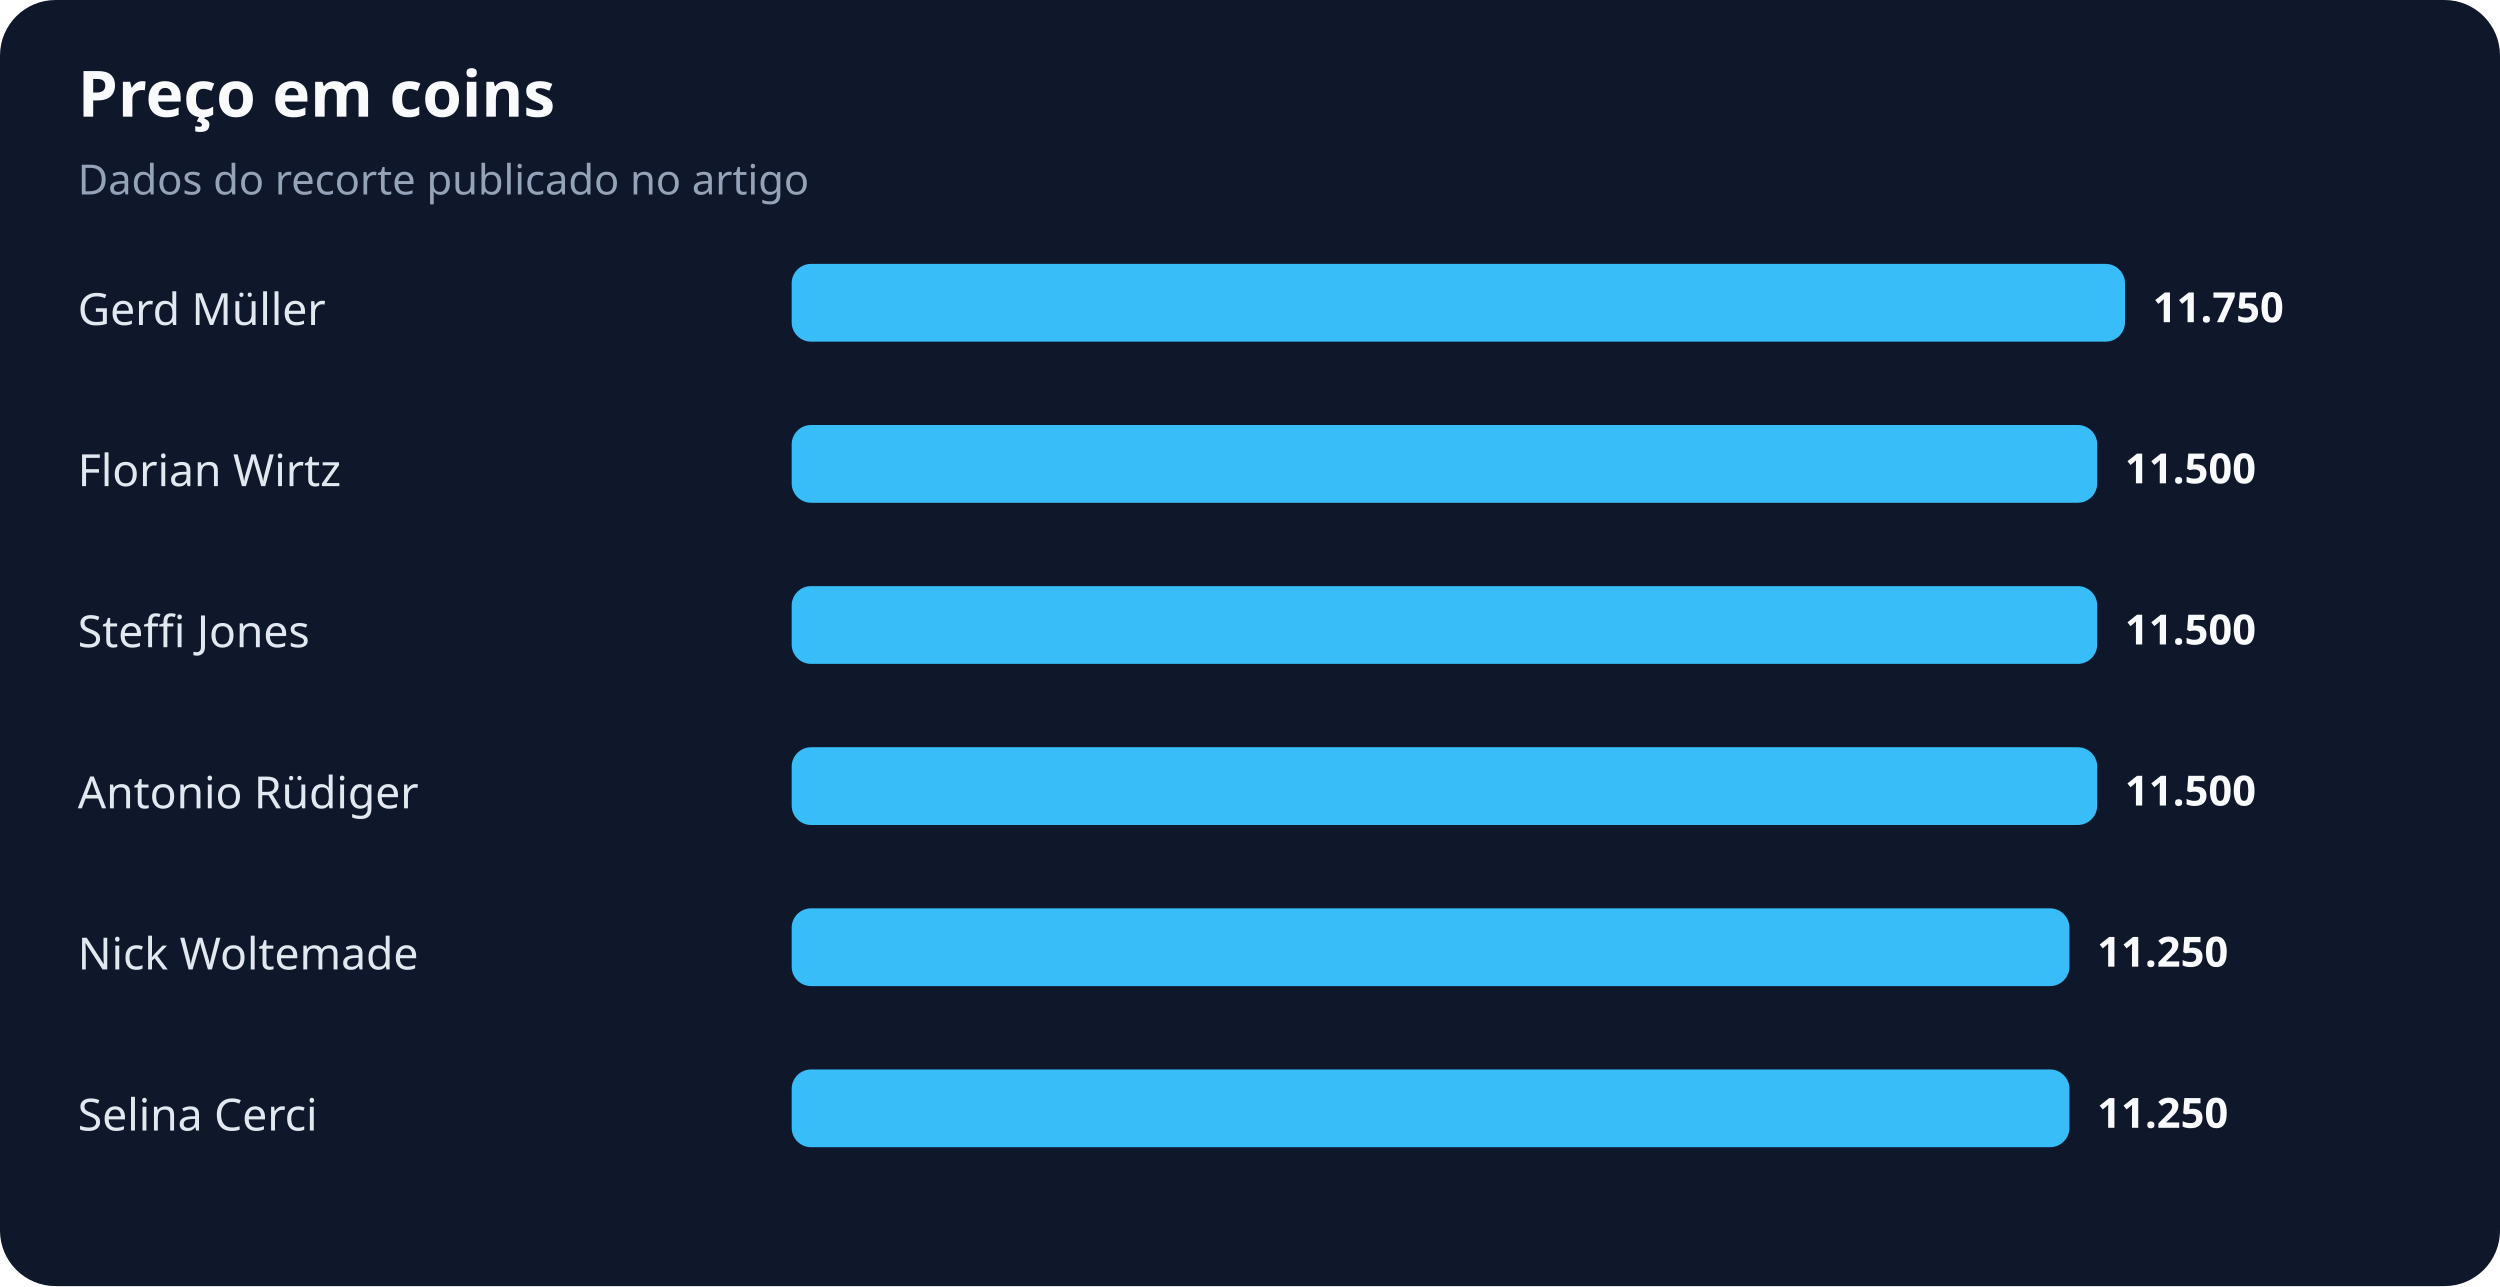
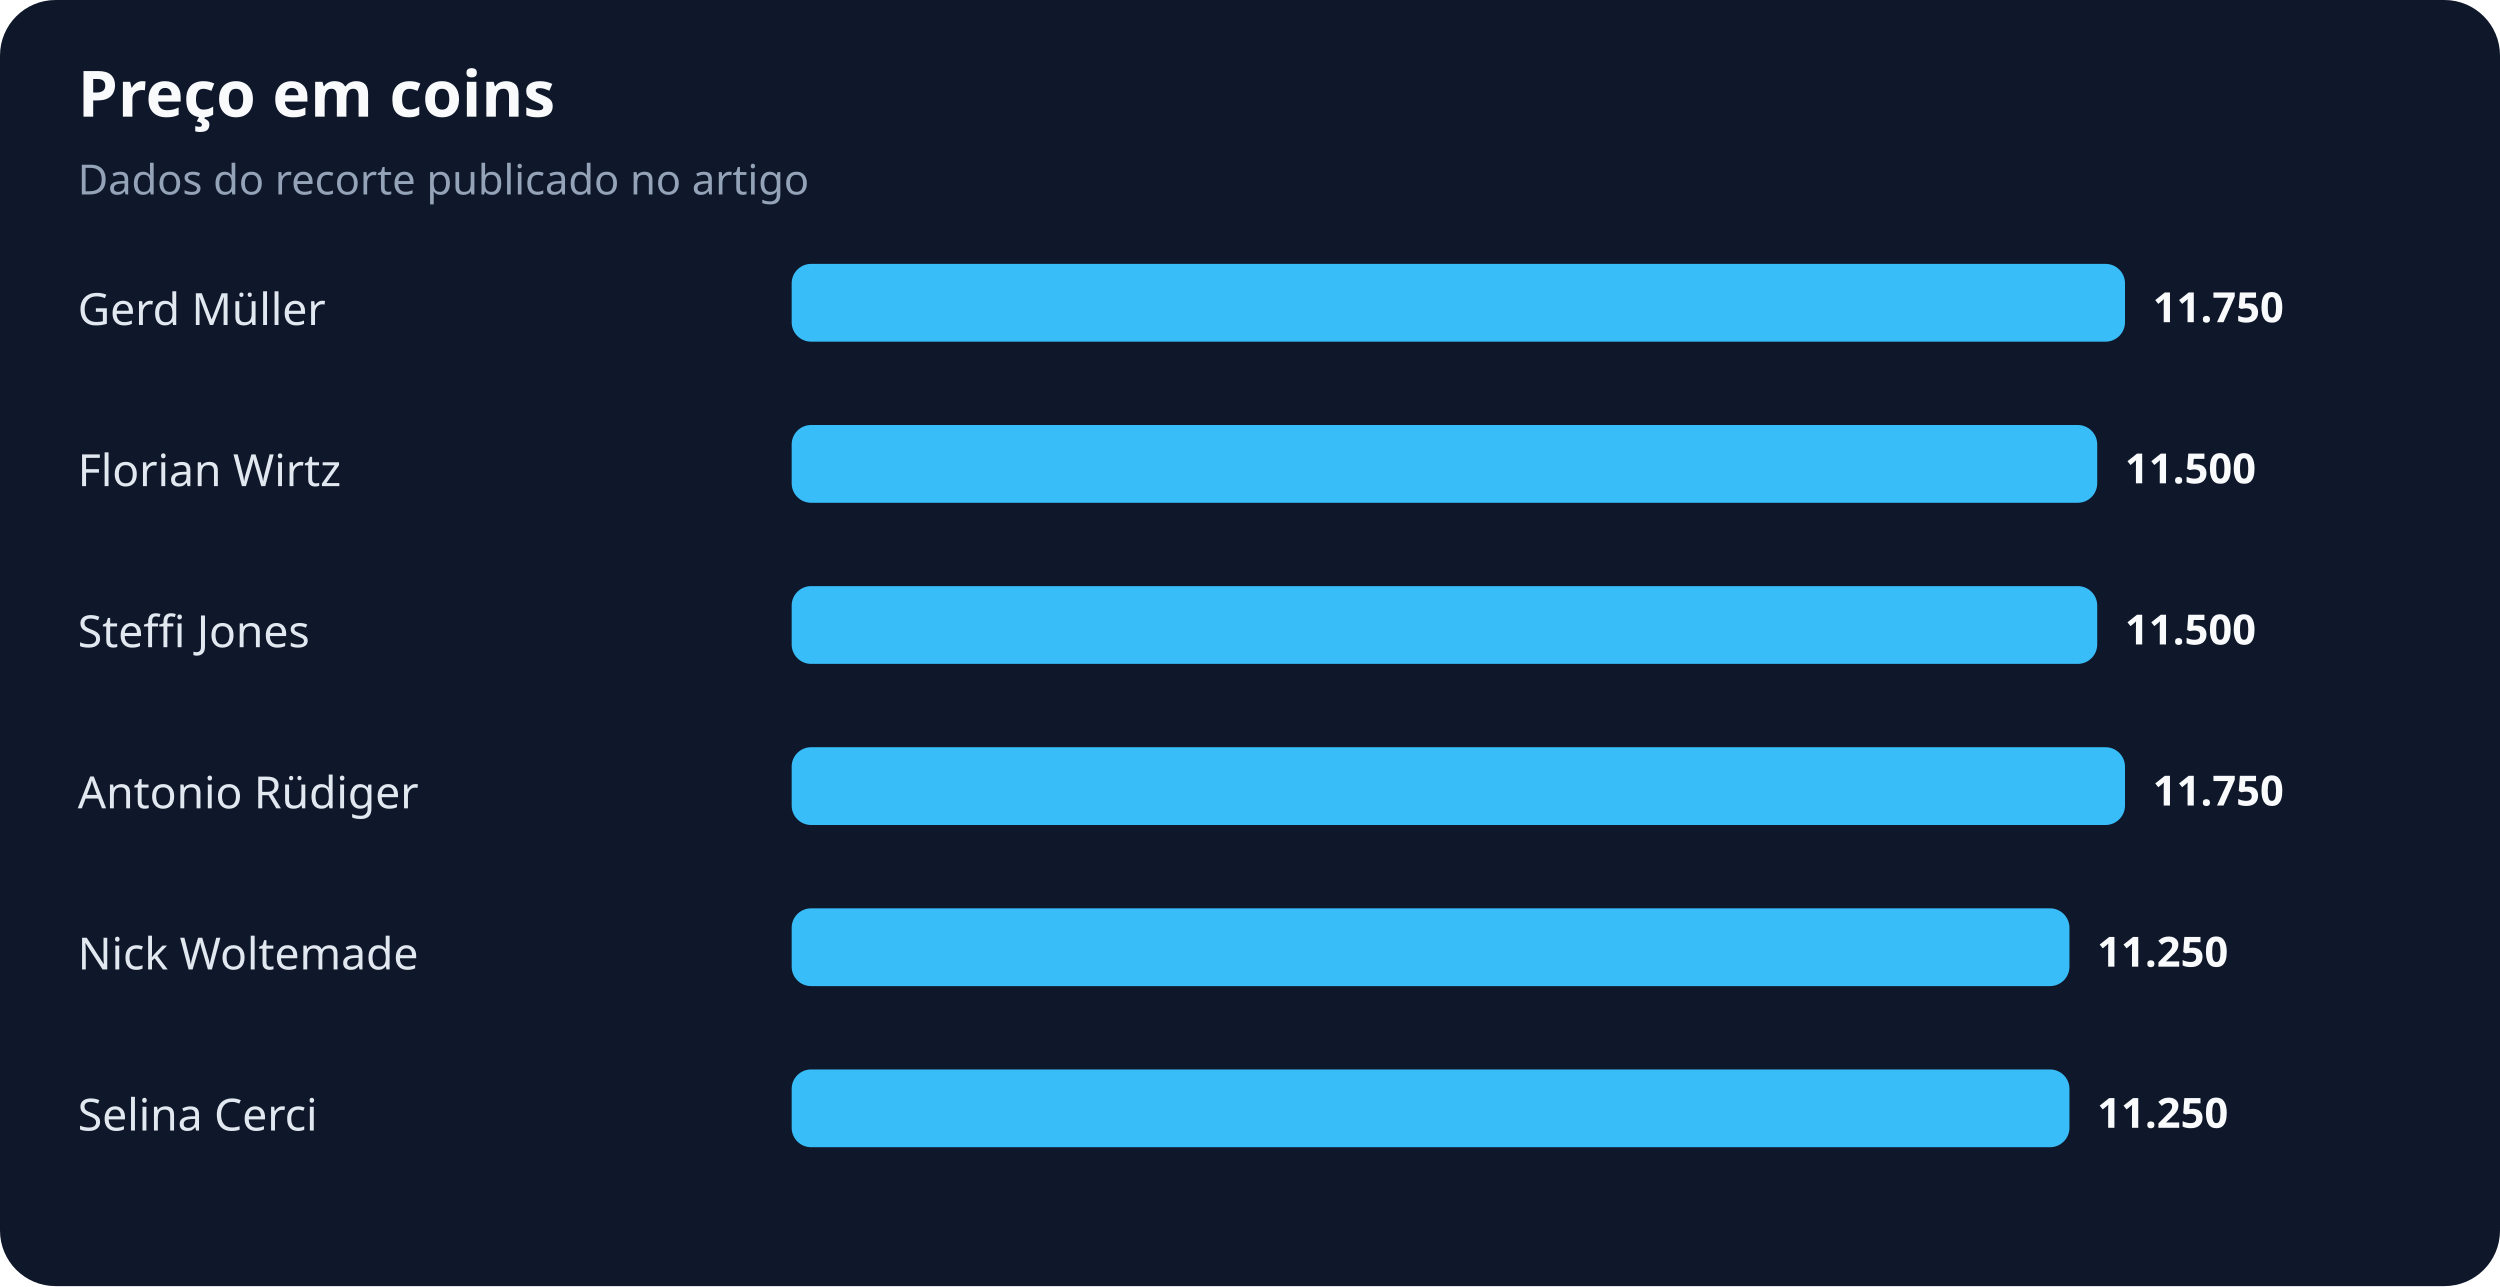
<svg xmlns="http://www.w3.org/2000/svg" width="900" height="463" viewBox="0 0 900 463" role="img" aria-labelledby="title desc">
  <rect width="100%" height="100%" rx="20" fill="#0f172a" />
  <text x="28" y="42" fill="#f8fafc" font-family="system-ui,sans-serif" font-size="23" font-weight="700">Preço em coins</text>
  <text x="28" y="70" fill="#94a3b8" font-family="system-ui,sans-serif" font-size="15">Dados do recorte publicado no artigo</text>
  <text x="28" y="117" fill="#e2e8f0" font-family="system-ui,sans-serif" font-size="16">Gerd Müller</text>
  <rect x="285" y="95" width="480" height="28" rx="7" fill="#38bdf8" />
  <text x="775" y="116" fill="#f8fafc" font-family="system-ui,sans-serif" font-size="15" font-weight="700">11.750</text>
  <text x="28" y="175" fill="#e2e8f0" font-family="system-ui,sans-serif" font-size="16">Florian Wirtz</text>
  <rect x="285" y="153" width="470" height="28" rx="7" fill="#38bdf8" />
  <text x="765" y="174" fill="#f8fafc" font-family="system-ui,sans-serif" font-size="15" font-weight="700">11.500</text>
  <text x="28" y="233" fill="#e2e8f0" font-family="system-ui,sans-serif" font-size="16">Steffi Jones</text>
  <rect x="285" y="211" width="470" height="28" rx="7" fill="#38bdf8" />
  <text x="765" y="232" fill="#f8fafc" font-family="system-ui,sans-serif" font-size="15" font-weight="700">11.500</text>
  <text x="28" y="291" fill="#e2e8f0" font-family="system-ui,sans-serif" font-size="16">Antonio Rüdiger</text>
-   <rect x="285" y="269" width="470" height="28" rx="7" fill="#38bdf8" />
-   <text x="765" y="290" fill="#f8fafc" font-family="system-ui,sans-serif" font-size="15" font-weight="700">11.500</text>
+   <rect x="285" y="269" width="480" height="28" rx="7" fill="#38bdf8" />
+   <text x="775" y="290" fill="#f8fafc" font-family="system-ui,sans-serif" font-size="15" font-weight="700">11.750</text>
  <text x="28" y="349" fill="#e2e8f0" font-family="system-ui,sans-serif" font-size="16">Nick Woltemade</text>
  <rect x="285" y="327" width="460" height="28" rx="7" fill="#38bdf8" />
  <text x="755" y="348" fill="#f8fafc" font-family="system-ui,sans-serif" font-size="15" font-weight="700">11.250</text>
  <text x="28" y="407" fill="#e2e8f0" font-family="system-ui,sans-serif" font-size="16">Selina Cerci</text>
  <rect x="285" y="385" width="460" height="28" rx="7" fill="#38bdf8" />
  <text x="755" y="406" fill="#f8fafc" font-family="system-ui,sans-serif" font-size="15" font-weight="700">11.250</text>
</svg>
